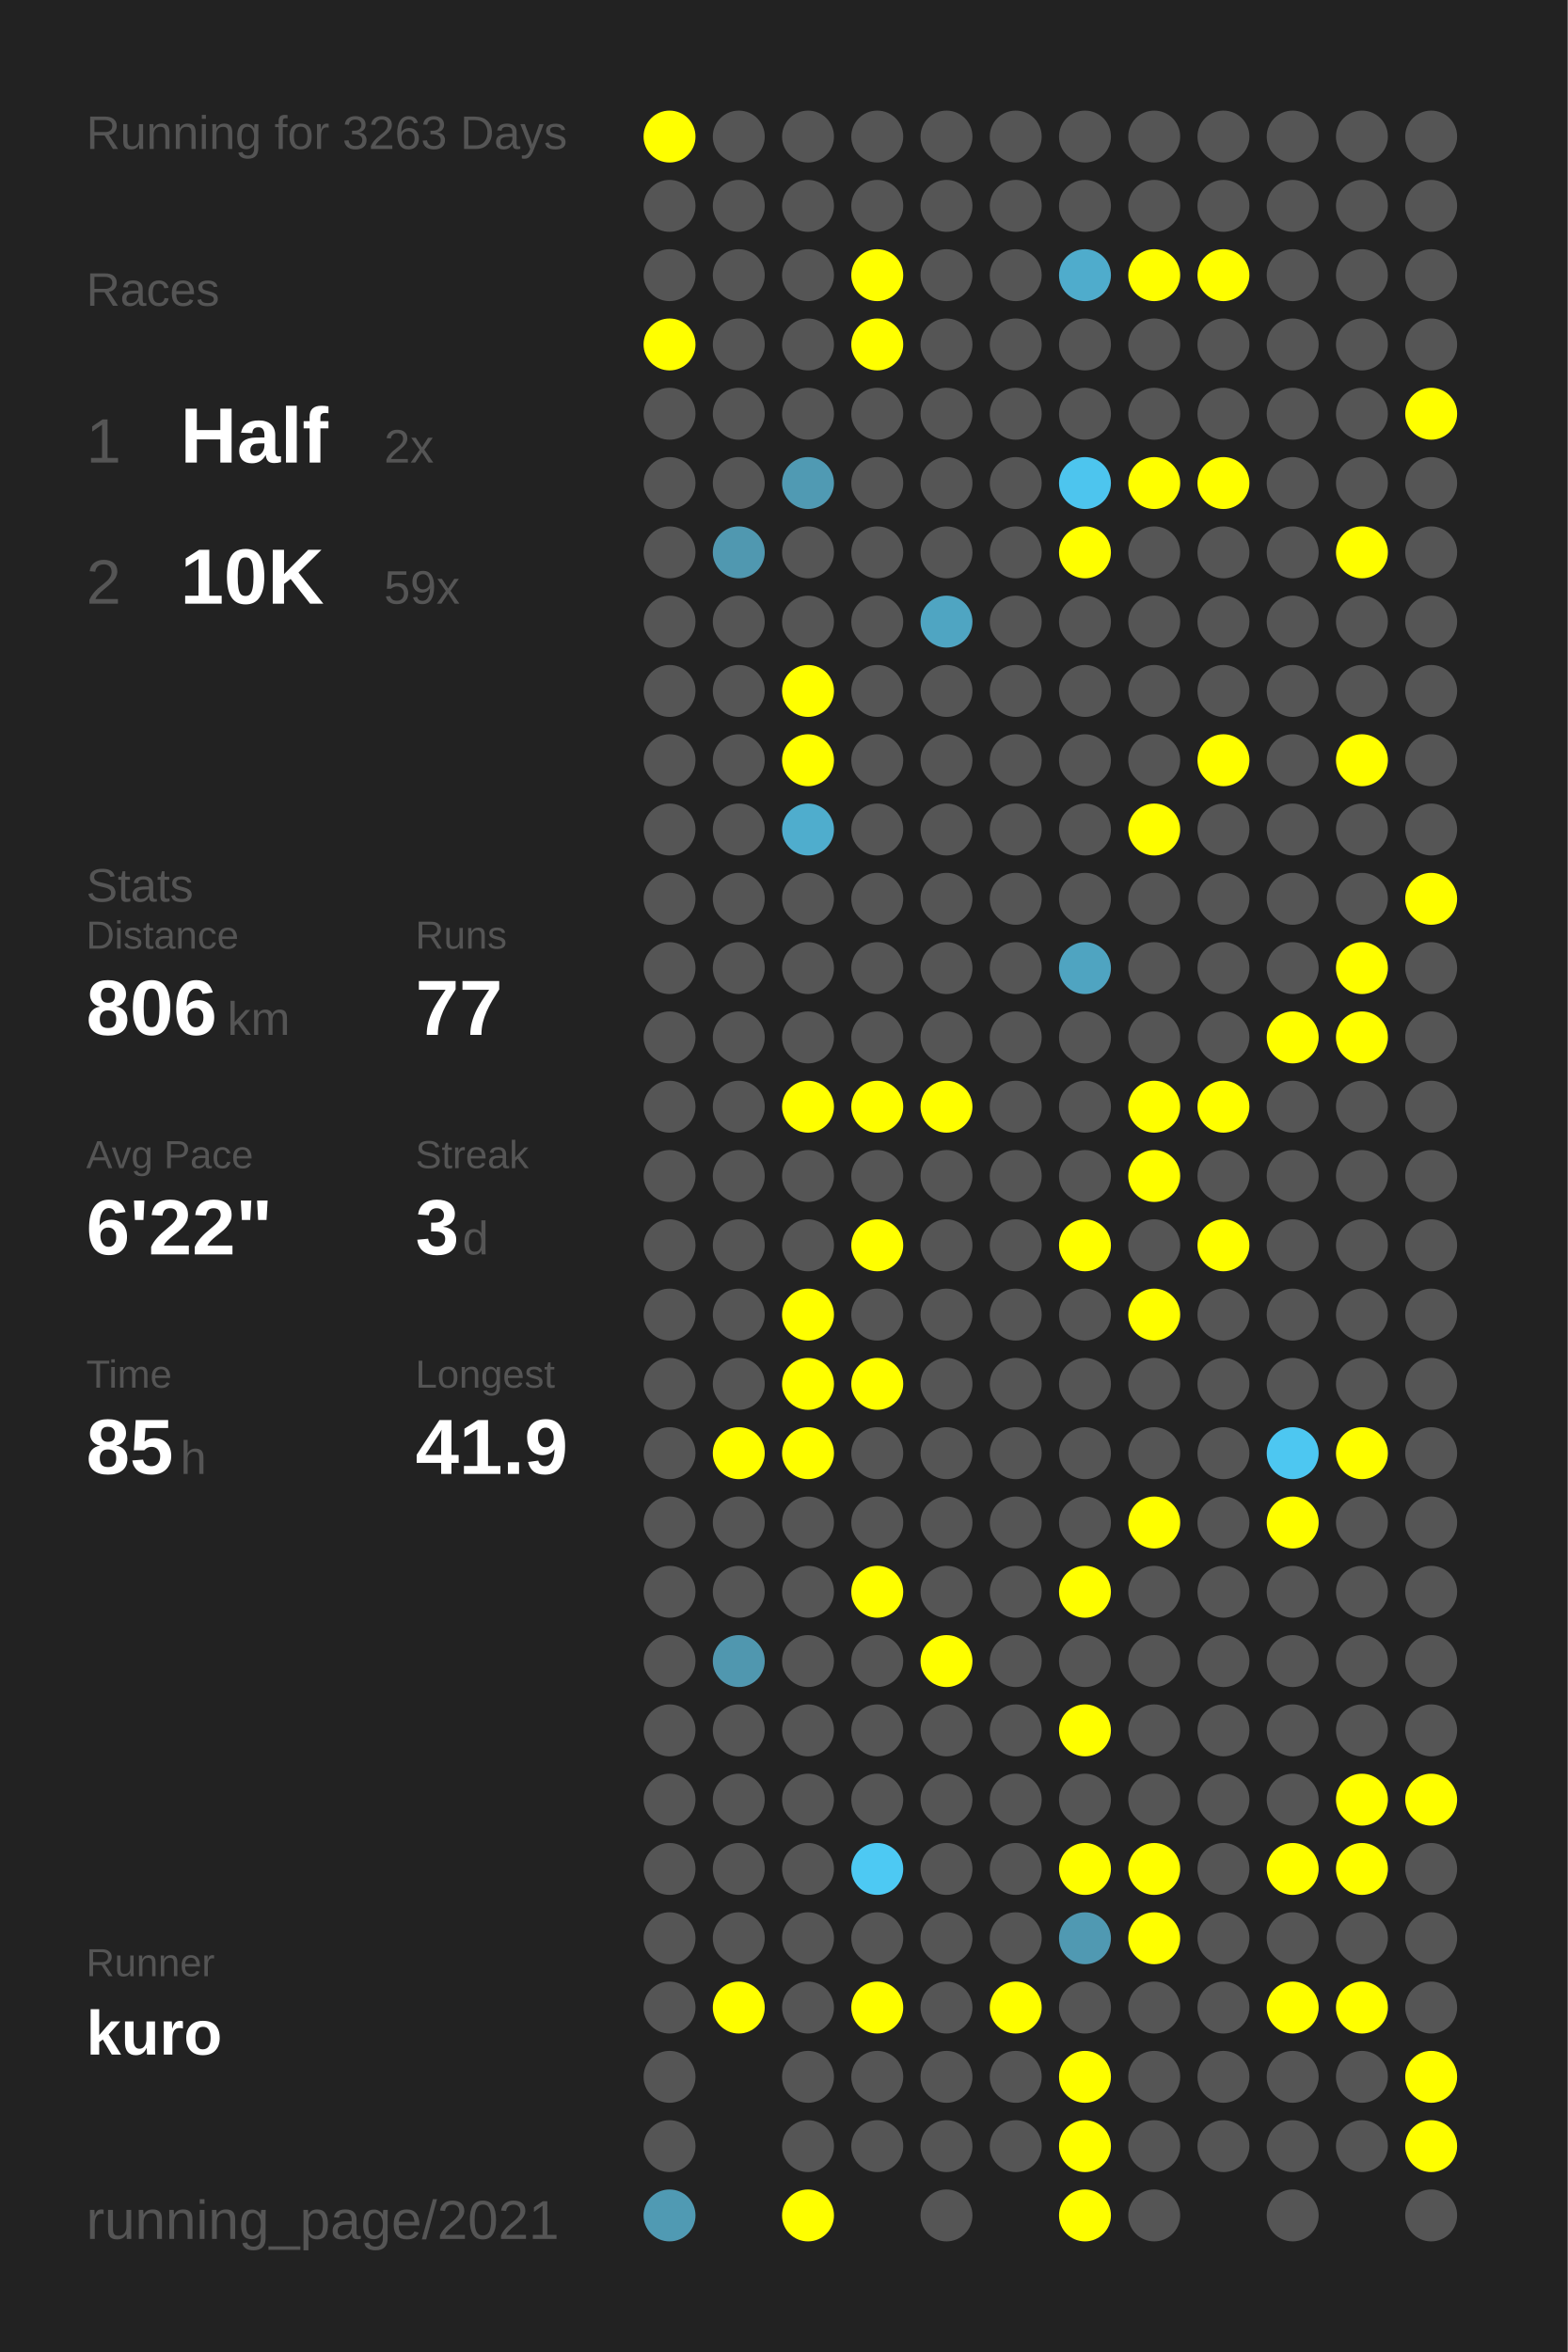
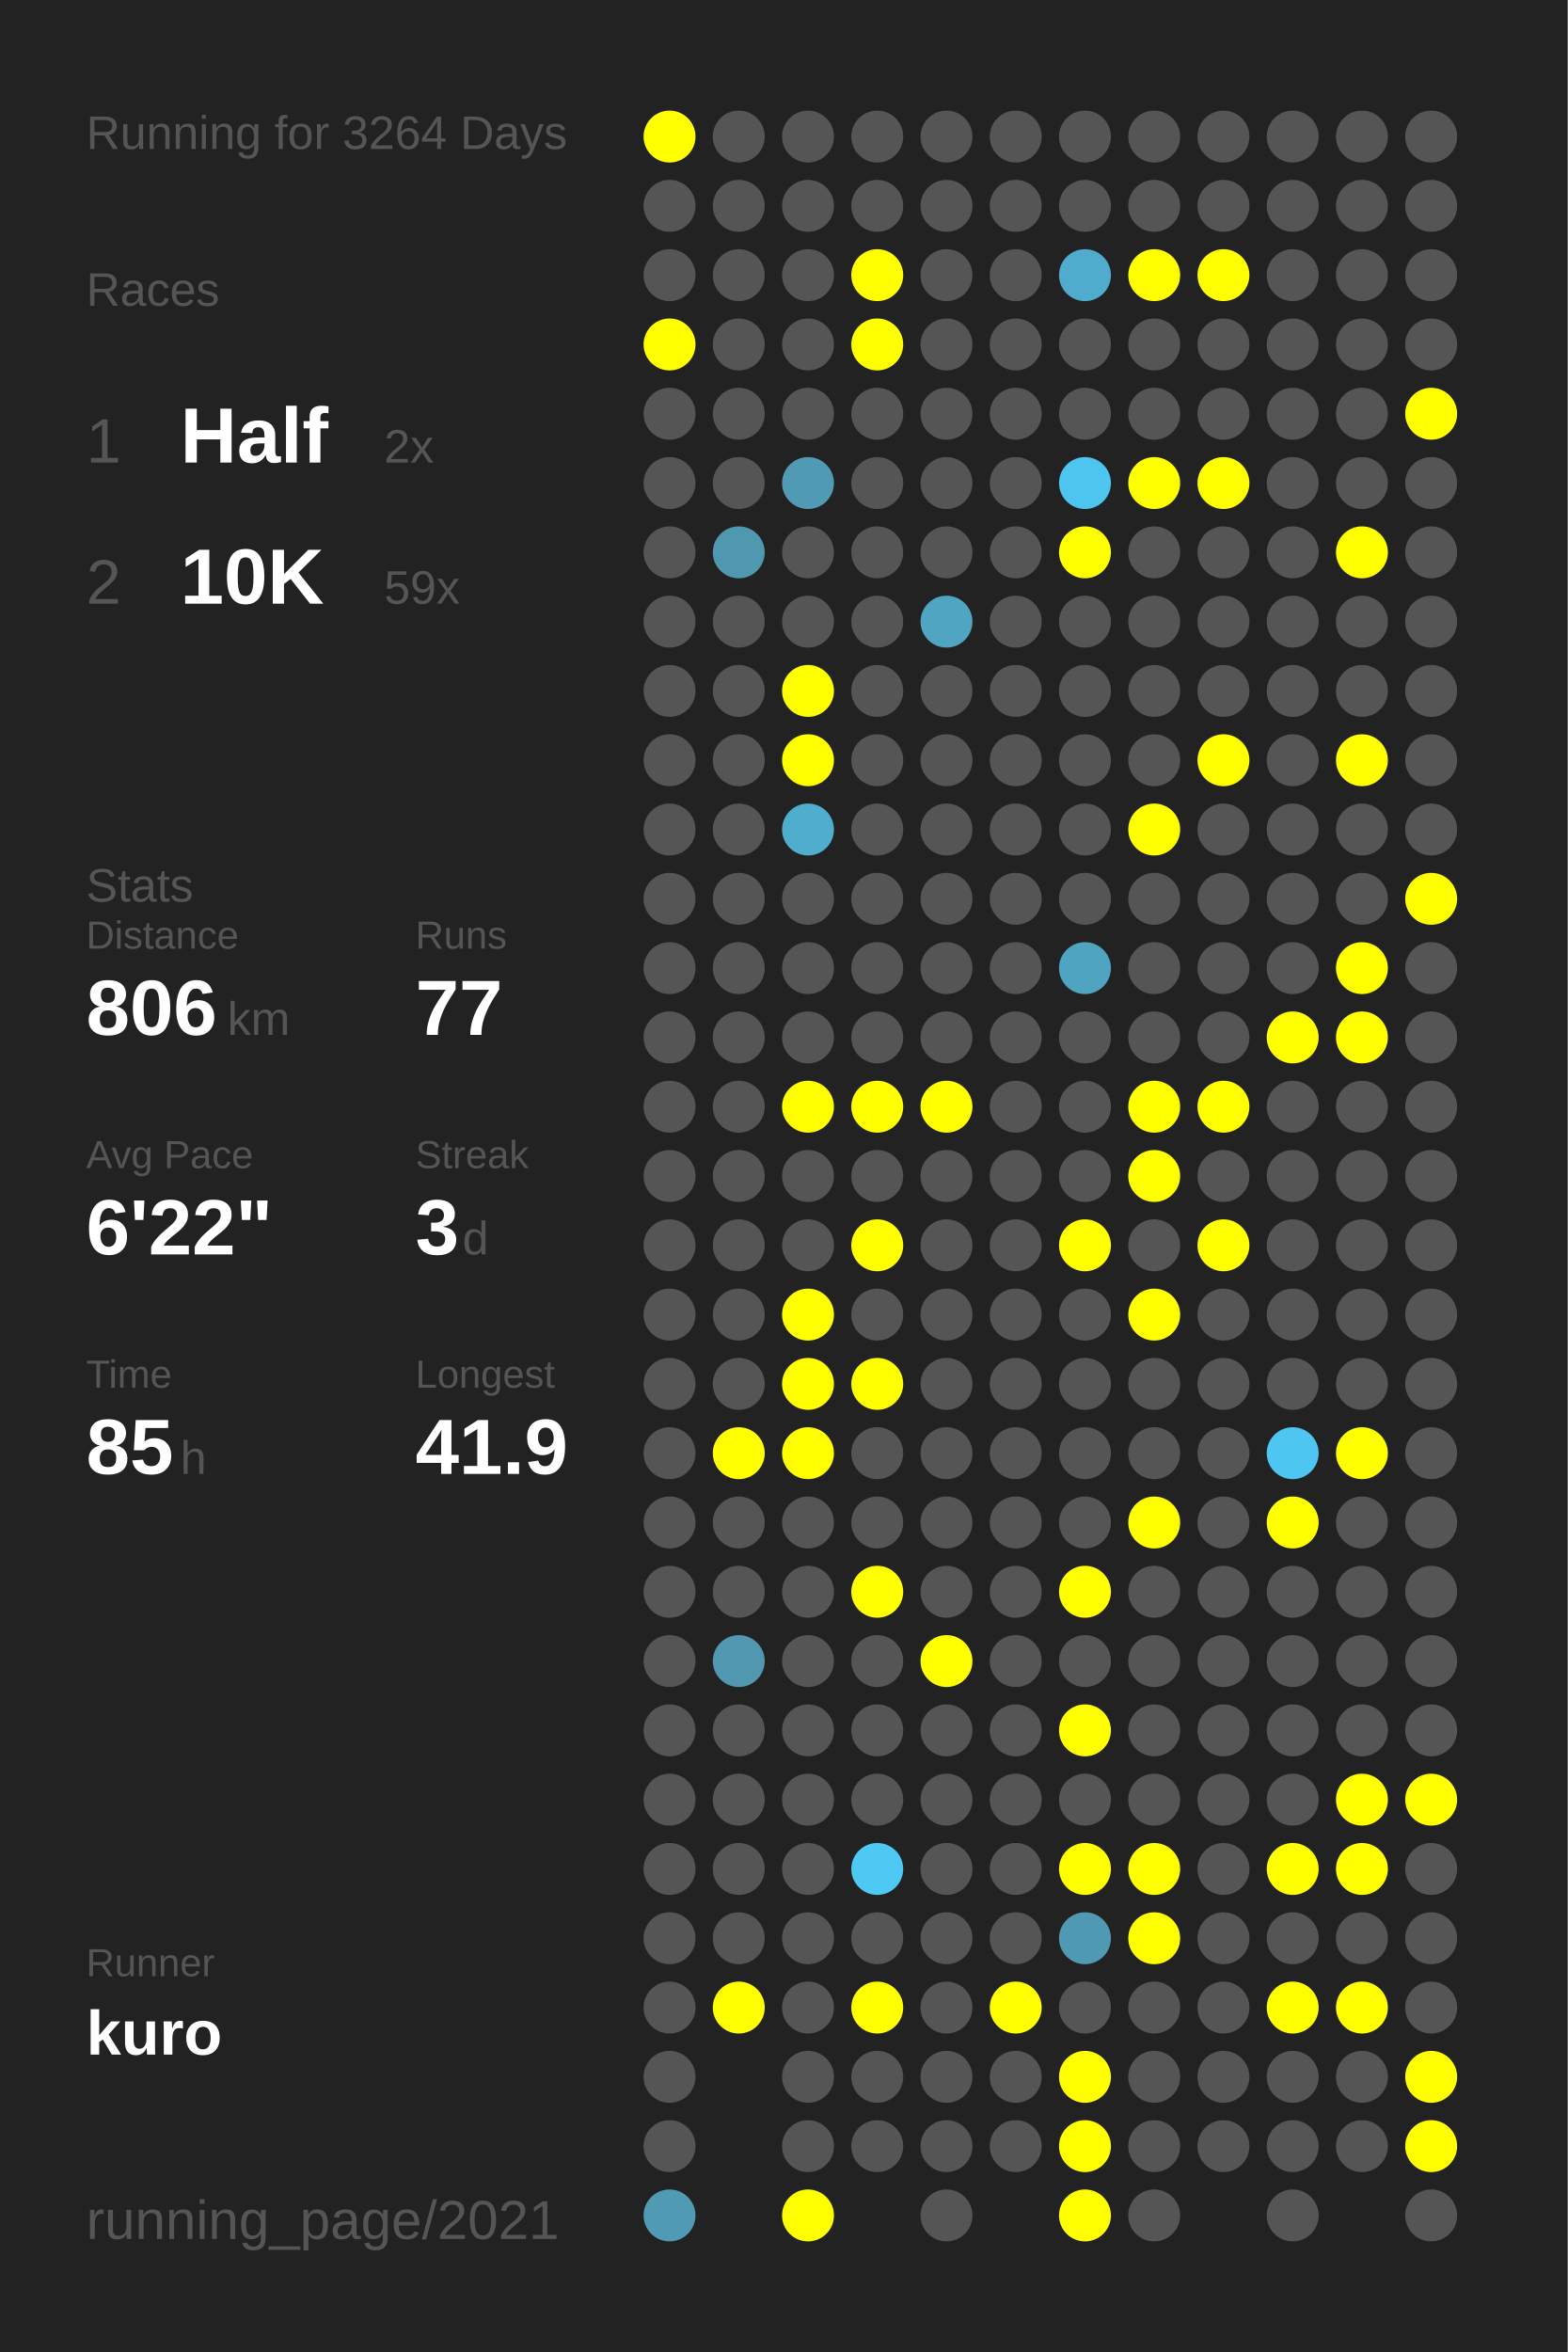
<svg xmlns="http://www.w3.org/2000/svg" baseProfile="full" height="300mm" version="1.1" viewBox="0,0,200,300" width="200mm">
  <defs />
  <rect fill="#222222" height="300" width="200" x="0" y="0" />
-   <text fill="#555555" style="font-size:6px; font-family:Arial;" x="11" y="19">Running for 3263 Days</text>
+   <text fill="#555555" style="font-size:6px; font-family:Arial;" x="11" y="19">Running for 3264 Days</text>
  <text fill="#555555" style="font-size:6px; font-family:Arial;" x="11" y="39">Races</text>
  <text fill="#555555" style="font-size:8px; font-family:Arial;" x="11" y="59">1</text>
  <text fill="#FFFFFF" style="font-size:10px; font-family:Arial; font-weight:bold;" x="23" y="59">Half</text>
  <text fill="#555555" style="font-size:6px; font-family:Arial;" x="49" y="59">2x</text>
  <text fill="#555555" style="font-size:8px; font-family:Arial;" x="11" y="77">2</text>
  <text fill="#FFFFFF" style="font-size:10px; font-family:Arial; font-weight:bold;" x="23" y="77">10K</text>
  <text fill="#555555" style="font-size:6px; font-family:Arial;" x="49" y="77">59x</text>
  <text fill="#555555" style="font-size:6px; font-family:Arial;" x="11" y="115">Stats</text>
  <text fill="#555555" style="font-size:5px; font-family:Arial;" x="11" y="121">Distance</text>
  <text fill="#FFFFFF" style="font-size:10px; font-family:Arial; font-weight:bold;" x="11" y="132">806</text>
  <text fill="#555555" style="font-size:6px; font-family:Arial;" x="29" y="132">km</text>
  <text fill="#555555" style="font-size:5px; font-family:Arial;" x="53" y="121">Runs</text>
  <text fill="#FFFFFF" style="font-size:10px; font-family:Arial; font-weight:bold;" x="53" y="132">77</text>
  <text fill="#555555" style="font-size:5px; font-family:Arial;" x="11" y="149">Avg Pace</text>
  <text fill="#FFFFFF" style="font-size:10px; font-family:Arial; font-weight:bold;" x="11" y="160">6'22"</text>
  <text fill="#555555" style="font-size:5px; font-family:Arial;" x="53" y="149">Streak</text>
  <text fill="#FFFFFF" style="font-size:10px; font-family:Arial; font-weight:bold;" x="53" y="160">3</text>
  <text fill="#555555" style="font-size:6px; font-family:Arial;" x="59" y="160">d</text>
  <text fill="#555555" style="font-size:5px; font-family:Arial;" x="11" y="177">Time</text>
  <text fill="#FFFFFF" style="font-size:10px; font-family:Arial; font-weight:bold;" x="11" y="188">85</text>
  <text fill="#555555" style="font-size:6px; font-family:Arial;" x="23" y="188">h</text>
  <text fill="#555555" style="font-size:5px; font-family:Arial;" x="53" y="177">Longest</text>
  <text fill="#FFFFFF" style="font-size:10px; font-family:Arial; font-weight:bold;" x="53" y="188">41.9</text>
  <text fill="#555555" style="font-size:5px; font-family:Arial;" x="11" y="252.065">Runner</text>
  <text fill="#FFFFFF" style="font-size:8px; font-family:Arial; font-weight:bold;" x="11" y="262.065">kuro</text>
  <text fill="#555555" style="font-size:7px; font-family:Arial;" x="11" y="285.581">running_page/2021</text>
  <circle cx="85.417" cy="17.419" fill="#FFFF00" r="3.312" />
  <circle cx="85.417" cy="26.258" fill="#555555" r="3.312" />
  <circle cx="85.417" cy="35.097" fill="#555555" r="3.312" />
  <circle cx="85.417" cy="43.935" fill="#FFFF00" r="3.312" />
  <circle cx="85.417" cy="52.774" fill="#555555" r="3.312" />
  <circle cx="85.417" cy="61.613" fill="#555555" r="3.312" />
  <circle cx="85.417" cy="70.452" fill="#555555" r="3.312" />
  <circle cx="85.417" cy="79.29" fill="#555555" r="3.312" />
  <circle cx="85.417" cy="88.129" fill="#555555" r="3.312" />
  <circle cx="85.417" cy="96.968" fill="#555555" r="3.312" />
  <circle cx="85.417" cy="105.806" fill="#555555" r="3.312" />
  <circle cx="85.417" cy="114.645" fill="#555555" r="3.312" />
  <circle cx="85.417" cy="123.484" fill="#555555" r="3.312" />
  <circle cx="85.417" cy="132.323" fill="#555555" r="3.312" />
  <circle cx="85.417" cy="141.161" fill="#555555" r="3.312" />
  <circle cx="85.417" cy="150" fill="#555555" r="3.312" />
  <circle cx="85.417" cy="158.839" fill="#555555" r="3.312" />
  <circle cx="85.417" cy="167.677" fill="#555555" r="3.312" />
  <circle cx="85.417" cy="176.516" fill="#555555" r="3.312" />
  <circle cx="85.417" cy="185.355" fill="#555555" r="3.312" />
  <circle cx="85.417" cy="194.194" fill="#555555" r="3.312" />
  <circle cx="85.417" cy="203.032" fill="#555555" r="3.312" />
  <circle cx="85.417" cy="211.871" fill="#555555" r="3.312" />
  <circle cx="85.417" cy="220.71" fill="#555555" r="3.312" />
  <circle cx="85.417" cy="229.548" fill="#555555" r="3.312" />
  <circle cx="85.417" cy="238.387" fill="#555555" r="3.312" />
  <circle cx="85.417" cy="247.226" fill="#555555" r="3.312" />
  <circle cx="85.417" cy="256.065" fill="#555555" r="3.312" />
  <circle cx="85.417" cy="264.903" fill="#555555" r="3.312" />
  <circle cx="85.417" cy="273.742" fill="#555555" r="3.312" />
  <circle cx="85.417" cy="282.581" fill="#509ab3" r="3.312" />
  <circle cx="94.25" cy="17.419" fill="#555555" r="3.312" />
  <circle cx="94.25" cy="26.258" fill="#555555" r="3.312" />
  <circle cx="94.25" cy="35.097" fill="#555555" r="3.312" />
  <circle cx="94.25" cy="43.935" fill="#555555" r="3.312" />
  <circle cx="94.25" cy="52.774" fill="#555555" r="3.312" />
  <circle cx="94.25" cy="61.613" fill="#555555" r="3.312" />
  <circle cx="94.25" cy="70.452" fill="#5098b0" r="3.312" />
  <circle cx="94.25" cy="79.29" fill="#555555" r="3.312" />
  <circle cx="94.25" cy="88.129" fill="#555555" r="3.312" />
  <circle cx="94.25" cy="96.968" fill="#555555" r="3.312" />
  <circle cx="94.25" cy="105.806" fill="#555555" r="3.312" />
  <circle cx="94.25" cy="114.645" fill="#555555" r="3.312" />
  <circle cx="94.25" cy="123.484" fill="#555555" r="3.312" />
  <circle cx="94.25" cy="132.323" fill="#555555" r="3.312" />
  <circle cx="94.25" cy="141.161" fill="#555555" r="3.312" />
  <circle cx="94.25" cy="150" fill="#555555" r="3.312" />
  <circle cx="94.25" cy="158.839" fill="#555555" r="3.312" />
  <circle cx="94.25" cy="167.677" fill="#555555" r="3.312" />
  <circle cx="94.25" cy="176.516" fill="#555555" r="3.312" />
  <circle cx="94.25" cy="185.355" fill="#FFFF00" r="3.312" />
  <circle cx="94.25" cy="194.194" fill="#555555" r="3.312" />
  <circle cx="94.25" cy="203.032" fill="#555555" r="3.312" />
  <circle cx="94.25" cy="211.871" fill="#5097af" r="3.312" />
  <circle cx="94.25" cy="220.71" fill="#555555" r="3.312" />
  <circle cx="94.25" cy="229.548" fill="#555555" r="3.312" />
  <circle cx="94.25" cy="238.387" fill="#555555" r="3.312" />
  <circle cx="94.25" cy="247.226" fill="#555555" r="3.312" />
  <circle cx="94.25" cy="256.065" fill="#FFFF00" r="3.312" />
  <circle cx="103.083" cy="17.419" fill="#555555" r="3.312" />
  <circle cx="103.083" cy="26.258" fill="#555555" r="3.312" />
  <circle cx="103.083" cy="35.097" fill="#555555" r="3.312" />
  <circle cx="103.083" cy="43.935" fill="#555555" r="3.312" />
  <circle cx="103.083" cy="52.774" fill="#555555" r="3.312" />
  <circle cx="103.083" cy="61.613" fill="#509ab3" r="3.312" />
  <circle cx="103.083" cy="70.452" fill="#555555" r="3.312" />
  <circle cx="103.083" cy="79.29" fill="#555555" r="3.312" />
  <circle cx="103.083" cy="88.129" fill="#FFFF00" r="3.312" />
  <circle cx="103.083" cy="96.968" fill="#FFFF00" r="3.312" />
  <circle cx="103.083" cy="105.806" fill="#4fadcd" r="3.312" />
  <circle cx="103.083" cy="114.645" fill="#555555" r="3.312" />
  <circle cx="103.083" cy="123.484" fill="#555555" r="3.312" />
  <circle cx="103.083" cy="132.323" fill="#555555" r="3.312" />
  <circle cx="103.083" cy="141.161" fill="#FFFF00" r="3.312" />
  <circle cx="103.083" cy="150" fill="#555555" r="3.312" />
  <circle cx="103.083" cy="158.839" fill="#555555" r="3.312" />
  <circle cx="103.083" cy="167.677" fill="#FFFF00" r="3.312" />
  <circle cx="103.083" cy="176.516" fill="#FFFF00" r="3.312" />
  <circle cx="103.083" cy="185.355" fill="#FFFF00" r="3.312" />
  <circle cx="103.083" cy="194.194" fill="#555555" r="3.312" />
  <circle cx="103.083" cy="203.032" fill="#555555" r="3.312" />
  <circle cx="103.083" cy="211.871" fill="#555555" r="3.312" />
  <circle cx="103.083" cy="220.71" fill="#555555" r="3.312" />
  <circle cx="103.083" cy="229.548" fill="#555555" r="3.312" />
  <circle cx="103.083" cy="238.387" fill="#555555" r="3.312" />
  <circle cx="103.083" cy="247.226" fill="#555555" r="3.312" />
  <circle cx="103.083" cy="256.065" fill="#555555" r="3.312" />
  <circle cx="103.083" cy="264.903" fill="#555555" r="3.312" />
  <circle cx="103.083" cy="273.742" fill="#555555" r="3.312" />
  <circle cx="103.083" cy="282.581" fill="#FFFF00" r="3.312" />
  <circle cx="111.917" cy="17.419" fill="#555555" r="3.312" />
  <circle cx="111.917" cy="26.258" fill="#555555" r="3.312" />
  <circle cx="111.917" cy="35.097" fill="#FFFF00" r="3.312" />
  <circle cx="111.917" cy="43.935" fill="#FFFF00" r="3.312" />
  <circle cx="111.917" cy="52.774" fill="#555555" r="3.312" />
  <circle cx="111.917" cy="61.613" fill="#555555" r="3.312" />
  <circle cx="111.917" cy="70.452" fill="#555555" r="3.312" />
  <circle cx="111.917" cy="79.29" fill="#555555" r="3.312" />
  <circle cx="111.917" cy="88.129" fill="#555555" r="3.312" />
  <circle cx="111.917" cy="96.968" fill="#555555" r="3.312" />
  <circle cx="111.917" cy="105.806" fill="#555555" r="3.312" />
  <circle cx="111.917" cy="114.645" fill="#555555" r="3.312" />
  <circle cx="111.917" cy="123.484" fill="#555555" r="3.312" />
  <circle cx="111.917" cy="132.323" fill="#555555" r="3.312" />
  <circle cx="111.917" cy="141.161" fill="#FFFF00" r="3.312" />
  <circle cx="111.917" cy="150" fill="#555555" r="3.312" />
  <circle cx="111.917" cy="158.839" fill="#FFFF00" r="3.312" />
  <circle cx="111.917" cy="167.677" fill="#555555" r="3.312" />
  <circle cx="111.917" cy="176.516" fill="#FFFF00" r="3.312" />
  <circle cx="111.917" cy="185.355" fill="#555555" r="3.312" />
  <circle cx="111.917" cy="194.194" fill="#555555" r="3.312" />
  <circle cx="111.917" cy="203.032" fill="#FFFF00" r="3.312" />
  <circle cx="111.917" cy="211.871" fill="#555555" r="3.312" />
  <circle cx="111.917" cy="220.71" fill="#555555" r="3.312" />
  <circle cx="111.917" cy="229.548" fill="#555555" r="3.312" />
  <circle cx="111.917" cy="238.387" fill="#4dc9f3" r="3.312" />
  <circle cx="111.917" cy="247.226" fill="#555555" r="3.312" />
  <circle cx="111.917" cy="256.065" fill="#FFFF00" r="3.312" />
  <circle cx="111.917" cy="264.903" fill="#555555" r="3.312" />
  <circle cx="111.917" cy="273.742" fill="#555555" r="3.312" />
  <circle cx="120.75" cy="17.419" fill="#555555" r="3.312" />
  <circle cx="120.75" cy="26.258" fill="#555555" r="3.312" />
  <circle cx="120.75" cy="35.097" fill="#555555" r="3.312" />
  <circle cx="120.75" cy="43.935" fill="#555555" r="3.312" />
  <circle cx="120.75" cy="52.774" fill="#555555" r="3.312" />
  <circle cx="120.75" cy="61.613" fill="#555555" r="3.312" />
  <circle cx="120.75" cy="70.452" fill="#555555" r="3.312" />
  <circle cx="120.75" cy="79.29" fill="#4fa5c2" r="3.312" />
  <circle cx="120.75" cy="88.129" fill="#555555" r="3.312" />
  <circle cx="120.75" cy="96.968" fill="#555555" r="3.312" />
  <circle cx="120.75" cy="105.806" fill="#555555" r="3.312" />
  <circle cx="120.75" cy="114.645" fill="#555555" r="3.312" />
  <circle cx="120.75" cy="123.484" fill="#555555" r="3.312" />
  <circle cx="120.75" cy="132.323" fill="#555555" r="3.312" />
  <circle cx="120.75" cy="141.161" fill="#FFFF00" r="3.312" />
  <circle cx="120.75" cy="150" fill="#555555" r="3.312" />
  <circle cx="120.75" cy="158.839" fill="#555555" r="3.312" />
  <circle cx="120.75" cy="167.677" fill="#555555" r="3.312" />
  <circle cx="120.75" cy="176.516" fill="#555555" r="3.312" />
  <circle cx="120.75" cy="185.355" fill="#555555" r="3.312" />
  <circle cx="120.75" cy="194.194" fill="#555555" r="3.312" />
  <circle cx="120.75" cy="203.032" fill="#555555" r="3.312" />
  <circle cx="120.75" cy="211.871" fill="#FFFF00" r="3.312" />
  <circle cx="120.75" cy="220.71" fill="#555555" r="3.312" />
  <circle cx="120.75" cy="229.548" fill="#555555" r="3.312" />
  <circle cx="120.75" cy="238.387" fill="#555555" r="3.312" />
  <circle cx="120.75" cy="247.226" fill="#555555" r="3.312" />
  <circle cx="120.75" cy="256.065" fill="#555555" r="3.312" />
  <circle cx="120.75" cy="264.903" fill="#555555" r="3.312" />
  <circle cx="120.75" cy="273.742" fill="#555555" r="3.312" />
  <circle cx="120.75" cy="282.581" fill="#555555" r="3.312" />
  <circle cx="129.583" cy="17.419" fill="#555555" r="3.312" />
  <circle cx="129.583" cy="26.258" fill="#555555" r="3.312" />
  <circle cx="129.583" cy="35.097" fill="#555555" r="3.312" />
  <circle cx="129.583" cy="43.935" fill="#555555" r="3.312" />
  <circle cx="129.583" cy="52.774" fill="#555555" r="3.312" />
  <circle cx="129.583" cy="61.613" fill="#555555" r="3.312" />
  <circle cx="129.583" cy="70.452" fill="#555555" r="3.312" />
  <circle cx="129.583" cy="79.29" fill="#555555" r="3.312" />
  <circle cx="129.583" cy="88.129" fill="#555555" r="3.312" />
  <circle cx="129.583" cy="96.968" fill="#555555" r="3.312" />
  <circle cx="129.583" cy="105.806" fill="#555555" r="3.312" />
  <circle cx="129.583" cy="114.645" fill="#555555" r="3.312" />
  <circle cx="129.583" cy="123.484" fill="#555555" r="3.312" />
  <circle cx="129.583" cy="132.323" fill="#555555" r="3.312" />
  <circle cx="129.583" cy="141.161" fill="#555555" r="3.312" />
  <circle cx="129.583" cy="150" fill="#555555" r="3.312" />
  <circle cx="129.583" cy="158.839" fill="#555555" r="3.312" />
  <circle cx="129.583" cy="167.677" fill="#555555" r="3.312" />
  <circle cx="129.583" cy="176.516" fill="#555555" r="3.312" />
  <circle cx="129.583" cy="185.355" fill="#555555" r="3.312" />
  <circle cx="129.583" cy="194.194" fill="#555555" r="3.312" />
  <circle cx="129.583" cy="203.032" fill="#555555" r="3.312" />
  <circle cx="129.583" cy="211.871" fill="#555555" r="3.312" />
  <circle cx="129.583" cy="220.71" fill="#555555" r="3.312" />
  <circle cx="129.583" cy="229.548" fill="#555555" r="3.312" />
  <circle cx="129.583" cy="238.387" fill="#555555" r="3.312" />
  <circle cx="129.583" cy="247.226" fill="#555555" r="3.312" />
  <circle cx="129.583" cy="256.065" fill="#FFFF00" r="3.312" />
  <circle cx="129.583" cy="264.903" fill="#555555" r="3.312" />
  <circle cx="129.583" cy="273.742" fill="#555555" r="3.312" />
  <circle cx="138.417" cy="17.419" fill="#555555" r="3.312" />
  <circle cx="138.417" cy="26.258" fill="#555555" r="3.312" />
  <circle cx="138.417" cy="35.097" fill="#4faccc" r="3.312" />
  <circle cx="138.417" cy="43.935" fill="#555555" r="3.312" />
  <circle cx="138.417" cy="52.774" fill="#555555" r="3.312" />
  <circle cx="138.417" cy="61.613" fill="#4dc5ee" r="3.312" />
  <circle cx="138.417" cy="70.452" fill="#FFFF00" r="3.312" />
  <circle cx="138.417" cy="79.29" fill="#555555" r="3.312" />
  <circle cx="138.417" cy="88.129" fill="#555555" r="3.312" />
  <circle cx="138.417" cy="96.968" fill="#555555" r="3.312" />
  <circle cx="138.417" cy="105.806" fill="#555555" r="3.312" />
  <circle cx="138.417" cy="114.645" fill="#555555" r="3.312" />
  <circle cx="138.417" cy="123.484" fill="#4fa4c1" r="3.312" />
  <circle cx="138.417" cy="132.323" fill="#555555" r="3.312" />
  <circle cx="138.417" cy="141.161" fill="#555555" r="3.312" />
  <circle cx="138.417" cy="150" fill="#555555" r="3.312" />
  <circle cx="138.417" cy="158.839" fill="#FFFF00" r="3.312" />
  <circle cx="138.417" cy="167.677" fill="#555555" r="3.312" />
  <circle cx="138.417" cy="176.516" fill="#555555" r="3.312" />
  <circle cx="138.417" cy="185.355" fill="#555555" r="3.312" />
  <circle cx="138.417" cy="194.194" fill="#555555" r="3.312" />
  <circle cx="138.417" cy="203.032" fill="#FFFF00" r="3.312" />
  <circle cx="138.417" cy="211.871" fill="#555555" r="3.312" />
  <circle cx="138.417" cy="220.71" fill="#FFFF00" r="3.312" />
  <circle cx="138.417" cy="229.548" fill="#555555" r="3.312" />
  <circle cx="138.417" cy="238.387" fill="#FFFF00" r="3.312" />
  <circle cx="138.417" cy="247.226" fill="#5099b2" r="3.312" />
  <circle cx="138.417" cy="256.065" fill="#555555" r="3.312" />
  <circle cx="138.417" cy="264.903" fill="#FFFF00" r="3.312" />
  <circle cx="138.417" cy="273.742" fill="#FFFF00" r="3.312" />
  <circle cx="138.417" cy="282.581" fill="#FFFF00" r="3.312" />
  <circle cx="147.25" cy="17.419" fill="#555555" r="3.312" />
  <circle cx="147.25" cy="26.258" fill="#555555" r="3.312" />
  <circle cx="147.25" cy="35.097" fill="#FFFF00" r="3.312" />
  <circle cx="147.25" cy="43.935" fill="#555555" r="3.312" />
  <circle cx="147.25" cy="52.774" fill="#555555" r="3.312" />
  <circle cx="147.25" cy="61.613" fill="#FFFF00" r="3.312" />
  <circle cx="147.25" cy="70.452" fill="#555555" r="3.312" />
  <circle cx="147.25" cy="79.29" fill="#555555" r="3.312" />
  <circle cx="147.25" cy="88.129" fill="#555555" r="3.312" />
  <circle cx="147.25" cy="96.968" fill="#555555" r="3.312" />
  <circle cx="147.25" cy="105.806" fill="#FFFF00" r="3.312" />
  <circle cx="147.25" cy="114.645" fill="#555555" r="3.312" />
  <circle cx="147.25" cy="123.484" fill="#555555" r="3.312" />
  <circle cx="147.25" cy="132.323" fill="#555555" r="3.312" />
  <circle cx="147.25" cy="141.161" fill="#FFFF00" r="3.312" />
  <circle cx="147.25" cy="150" fill="#FFFF00" r="3.312" />
  <circle cx="147.25" cy="158.839" fill="#555555" r="3.312" />
  <circle cx="147.25" cy="167.677" fill="#FFFF00" r="3.312" />
  <circle cx="147.25" cy="176.516" fill="#555555" r="3.312" />
  <circle cx="147.25" cy="185.355" fill="#555555" r="3.312" />
  <circle cx="147.25" cy="194.194" fill="#FFFF00" r="3.312" />
  <circle cx="147.25" cy="203.032" fill="#555555" r="3.312" />
  <circle cx="147.25" cy="211.871" fill="#555555" r="3.312" />
  <circle cx="147.25" cy="220.71" fill="#555555" r="3.312" />
  <circle cx="147.25" cy="229.548" fill="#555555" r="3.312" />
  <circle cx="147.25" cy="238.387" fill="#FFFF00" r="3.312" />
  <circle cx="147.25" cy="247.226" fill="#FFFF00" r="3.312" />
  <circle cx="147.25" cy="256.065" fill="#555555" r="3.312" />
  <circle cx="147.25" cy="264.903" fill="#555555" r="3.312" />
  <circle cx="147.25" cy="273.742" fill="#555555" r="3.312" />
  <circle cx="147.25" cy="282.581" fill="#555555" r="3.312" />
  <circle cx="156.083" cy="17.419" fill="#555555" r="3.312" />
  <circle cx="156.083" cy="26.258" fill="#555555" r="3.312" />
  <circle cx="156.083" cy="35.097" fill="#FFFF00" r="3.312" />
  <circle cx="156.083" cy="43.935" fill="#555555" r="3.312" />
  <circle cx="156.083" cy="52.774" fill="#555555" r="3.312" />
  <circle cx="156.083" cy="61.613" fill="#FFFF00" r="3.312" />
  <circle cx="156.083" cy="70.452" fill="#555555" r="3.312" />
  <circle cx="156.083" cy="79.29" fill="#555555" r="3.312" />
  <circle cx="156.083" cy="88.129" fill="#555555" r="3.312" />
  <circle cx="156.083" cy="96.968" fill="#FFFF00" r="3.312" />
  <circle cx="156.083" cy="105.806" fill="#555555" r="3.312" />
  <circle cx="156.083" cy="114.645" fill="#555555" r="3.312" />
  <circle cx="156.083" cy="123.484" fill="#555555" r="3.312" />
  <circle cx="156.083" cy="132.323" fill="#555555" r="3.312" />
  <circle cx="156.083" cy="141.161" fill="#FFFF00" r="3.312" />
  <circle cx="156.083" cy="150" fill="#555555" r="3.312" />
  <circle cx="156.083" cy="158.839" fill="#FFFF00" r="3.312" />
  <circle cx="156.083" cy="167.677" fill="#555555" r="3.312" />
  <circle cx="156.083" cy="176.516" fill="#555555" r="3.312" />
  <circle cx="156.083" cy="185.355" fill="#555555" r="3.312" />
  <circle cx="156.083" cy="194.194" fill="#555555" r="3.312" />
  <circle cx="156.083" cy="203.032" fill="#555555" r="3.312" />
  <circle cx="156.083" cy="211.871" fill="#555555" r="3.312" />
  <circle cx="156.083" cy="220.71" fill="#555555" r="3.312" />
  <circle cx="156.083" cy="229.548" fill="#555555" r="3.312" />
  <circle cx="156.083" cy="238.387" fill="#555555" r="3.312" />
  <circle cx="156.083" cy="247.226" fill="#555555" r="3.312" />
  <circle cx="156.083" cy="256.065" fill="#555555" r="3.312" />
  <circle cx="156.083" cy="264.903" fill="#555555" r="3.312" />
  <circle cx="156.083" cy="273.742" fill="#555555" r="3.312" />
  <circle cx="164.917" cy="17.419" fill="#555555" r="3.312" />
  <circle cx="164.917" cy="26.258" fill="#555555" r="3.312" />
  <circle cx="164.917" cy="35.097" fill="#555555" r="3.312" />
  <circle cx="164.917" cy="43.935" fill="#555555" r="3.312" />
  <circle cx="164.917" cy="52.774" fill="#555555" r="3.312" />
  <circle cx="164.917" cy="61.613" fill="#555555" r="3.312" />
  <circle cx="164.917" cy="70.452" fill="#555555" r="3.312" />
  <circle cx="164.917" cy="79.29" fill="#555555" r="3.312" />
  <circle cx="164.917" cy="88.129" fill="#555555" r="3.312" />
  <circle cx="164.917" cy="96.968" fill="#555555" r="3.312" />
  <circle cx="164.917" cy="105.806" fill="#555555" r="3.312" />
  <circle cx="164.917" cy="114.645" fill="#555555" r="3.312" />
  <circle cx="164.917" cy="123.484" fill="#555555" r="3.312" />
  <circle cx="164.917" cy="132.323" fill="#FFFF00" r="3.312" />
  <circle cx="164.917" cy="141.161" fill="#555555" r="3.312" />
  <circle cx="164.917" cy="150" fill="#555555" r="3.312" />
  <circle cx="164.917" cy="158.839" fill="#555555" r="3.312" />
  <circle cx="164.917" cy="167.677" fill="#555555" r="3.312" />
  <circle cx="164.917" cy="176.516" fill="#555555" r="3.312" />
  <circle cx="164.917" cy="185.355" fill="#4dc7f1" r="3.312" />
  <circle cx="164.917" cy="194.194" fill="#FFFF00" r="3.312" />
  <circle cx="164.917" cy="203.032" fill="#555555" r="3.312" />
  <circle cx="164.917" cy="211.871" fill="#555555" r="3.312" />
  <circle cx="164.917" cy="220.71" fill="#555555" r="3.312" />
  <circle cx="164.917" cy="229.548" fill="#555555" r="3.312" />
  <circle cx="164.917" cy="238.387" fill="#FFFF00" r="3.312" />
  <circle cx="164.917" cy="247.226" fill="#555555" r="3.312" />
  <circle cx="164.917" cy="256.065" fill="#FFFF00" r="3.312" />
  <circle cx="164.917" cy="264.903" fill="#555555" r="3.312" />
  <circle cx="164.917" cy="273.742" fill="#555555" r="3.312" />
  <circle cx="164.917" cy="282.581" fill="#555555" r="3.312" />
  <circle cx="173.75" cy="17.419" fill="#555555" r="3.312" />
  <circle cx="173.75" cy="26.258" fill="#555555" r="3.312" />
  <circle cx="173.75" cy="35.097" fill="#555555" r="3.312" />
  <circle cx="173.75" cy="43.935" fill="#555555" r="3.312" />
  <circle cx="173.75" cy="52.774" fill="#555555" r="3.312" />
  <circle cx="173.75" cy="61.613" fill="#555555" r="3.312" />
  <circle cx="173.75" cy="70.452" fill="#FFFF00" r="3.312" />
  <circle cx="173.75" cy="79.29" fill="#555555" r="3.312" />
  <circle cx="173.75" cy="88.129" fill="#555555" r="3.312" />
  <circle cx="173.75" cy="96.968" fill="#FFFF00" r="3.312" />
  <circle cx="173.75" cy="105.806" fill="#555555" r="3.312" />
  <circle cx="173.75" cy="114.645" fill="#555555" r="3.312" />
  <circle cx="173.75" cy="123.484" fill="#FFFF00" r="3.312" />
  <circle cx="173.75" cy="132.323" fill="#FFFF00" r="3.312" />
  <circle cx="173.75" cy="141.161" fill="#555555" r="3.312" />
  <circle cx="173.75" cy="150" fill="#555555" r="3.312" />
  <circle cx="173.75" cy="158.839" fill="#555555" r="3.312" />
  <circle cx="173.75" cy="167.677" fill="#555555" r="3.312" />
  <circle cx="173.75" cy="176.516" fill="#555555" r="3.312" />
  <circle cx="173.75" cy="185.355" fill="#FFFF00" r="3.312" />
  <circle cx="173.75" cy="194.194" fill="#555555" r="3.312" />
  <circle cx="173.75" cy="203.032" fill="#555555" r="3.312" />
  <circle cx="173.75" cy="211.871" fill="#555555" r="3.312" />
  <circle cx="173.75" cy="220.71" fill="#555555" r="3.312" />
  <circle cx="173.75" cy="229.548" fill="#FFFF00" r="3.312" />
  <circle cx="173.75" cy="238.387" fill="#FFFF00" r="3.312" />
  <circle cx="173.75" cy="247.226" fill="#555555" r="3.312" />
  <circle cx="173.75" cy="256.065" fill="#FFFF00" r="3.312" />
  <circle cx="173.75" cy="264.903" fill="#555555" r="3.312" />
  <circle cx="173.75" cy="273.742" fill="#555555" r="3.312" />
  <circle cx="182.583" cy="17.419" fill="#555555" r="3.312" />
  <circle cx="182.583" cy="26.258" fill="#555555" r="3.312" />
  <circle cx="182.583" cy="35.097" fill="#555555" r="3.312" />
  <circle cx="182.583" cy="43.935" fill="#555555" r="3.312" />
  <circle cx="182.583" cy="52.774" fill="#FFFF00" r="3.312" />
  <circle cx="182.583" cy="61.613" fill="#555555" r="3.312" />
  <circle cx="182.583" cy="70.452" fill="#555555" r="3.312" />
  <circle cx="182.583" cy="79.29" fill="#555555" r="3.312" />
  <circle cx="182.583" cy="88.129" fill="#555555" r="3.312" />
  <circle cx="182.583" cy="96.968" fill="#555555" r="3.312" />
  <circle cx="182.583" cy="105.806" fill="#555555" r="3.312" />
  <circle cx="182.583" cy="114.645" fill="#FFFF00" r="3.312" />
  <circle cx="182.583" cy="123.484" fill="#555555" r="3.312" />
  <circle cx="182.583" cy="132.323" fill="#555555" r="3.312" />
  <circle cx="182.583" cy="141.161" fill="#555555" r="3.312" />
  <circle cx="182.583" cy="150" fill="#555555" r="3.312" />
  <circle cx="182.583" cy="158.839" fill="#555555" r="3.312" />
  <circle cx="182.583" cy="167.677" fill="#555555" r="3.312" />
  <circle cx="182.583" cy="176.516" fill="#555555" r="3.312" />
  <circle cx="182.583" cy="185.355" fill="#555555" r="3.312" />
  <circle cx="182.583" cy="194.194" fill="#555555" r="3.312" />
  <circle cx="182.583" cy="203.032" fill="#555555" r="3.312" />
  <circle cx="182.583" cy="211.871" fill="#555555" r="3.312" />
  <circle cx="182.583" cy="220.71" fill="#555555" r="3.312" />
  <circle cx="182.583" cy="229.548" fill="#FFFF00" r="3.312" />
  <circle cx="182.583" cy="238.387" fill="#555555" r="3.312" />
  <circle cx="182.583" cy="247.226" fill="#555555" r="3.312" />
  <circle cx="182.583" cy="256.065" fill="#555555" r="3.312" />
  <circle cx="182.583" cy="264.903" fill="#FFFF00" r="3.312" />
  <circle cx="182.583" cy="273.742" fill="#FFFF00" r="3.312" />
  <circle cx="182.583" cy="282.581" fill="#555555" r="3.312" />
</svg>
